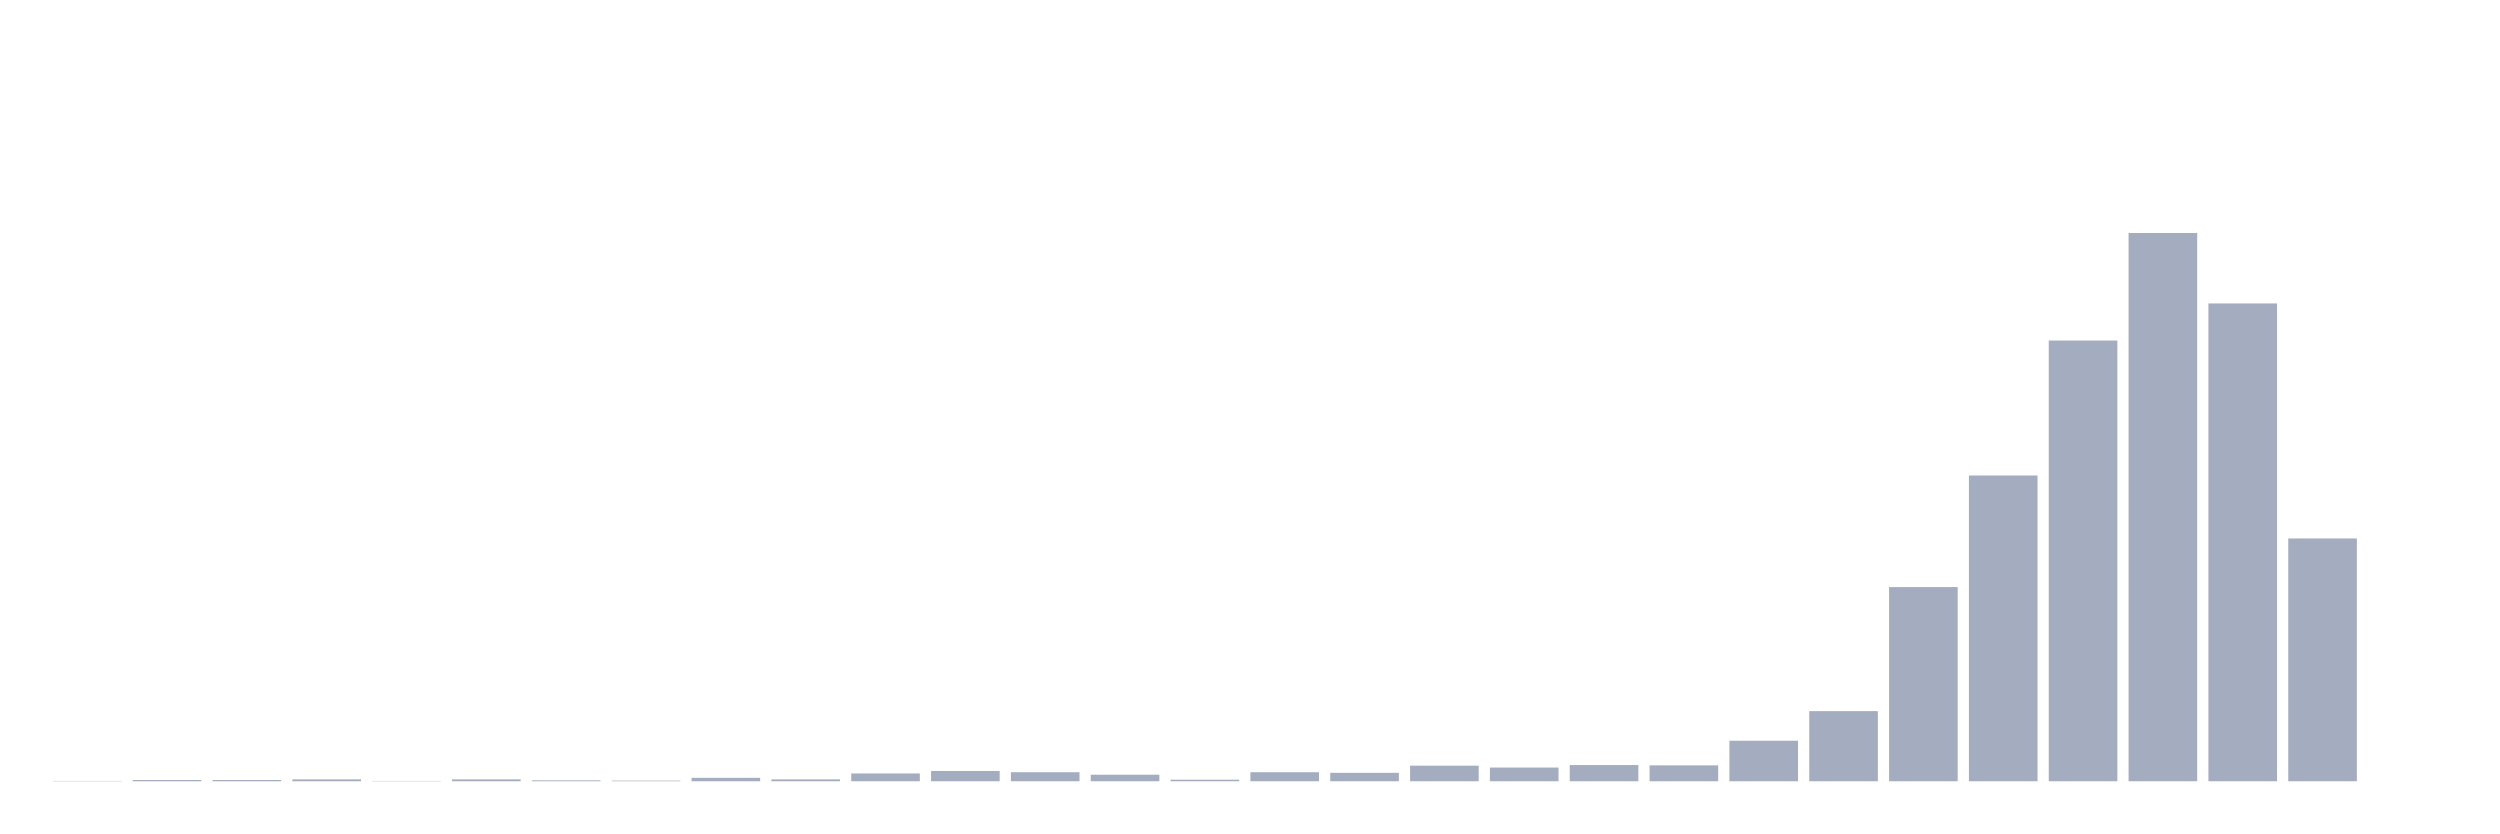
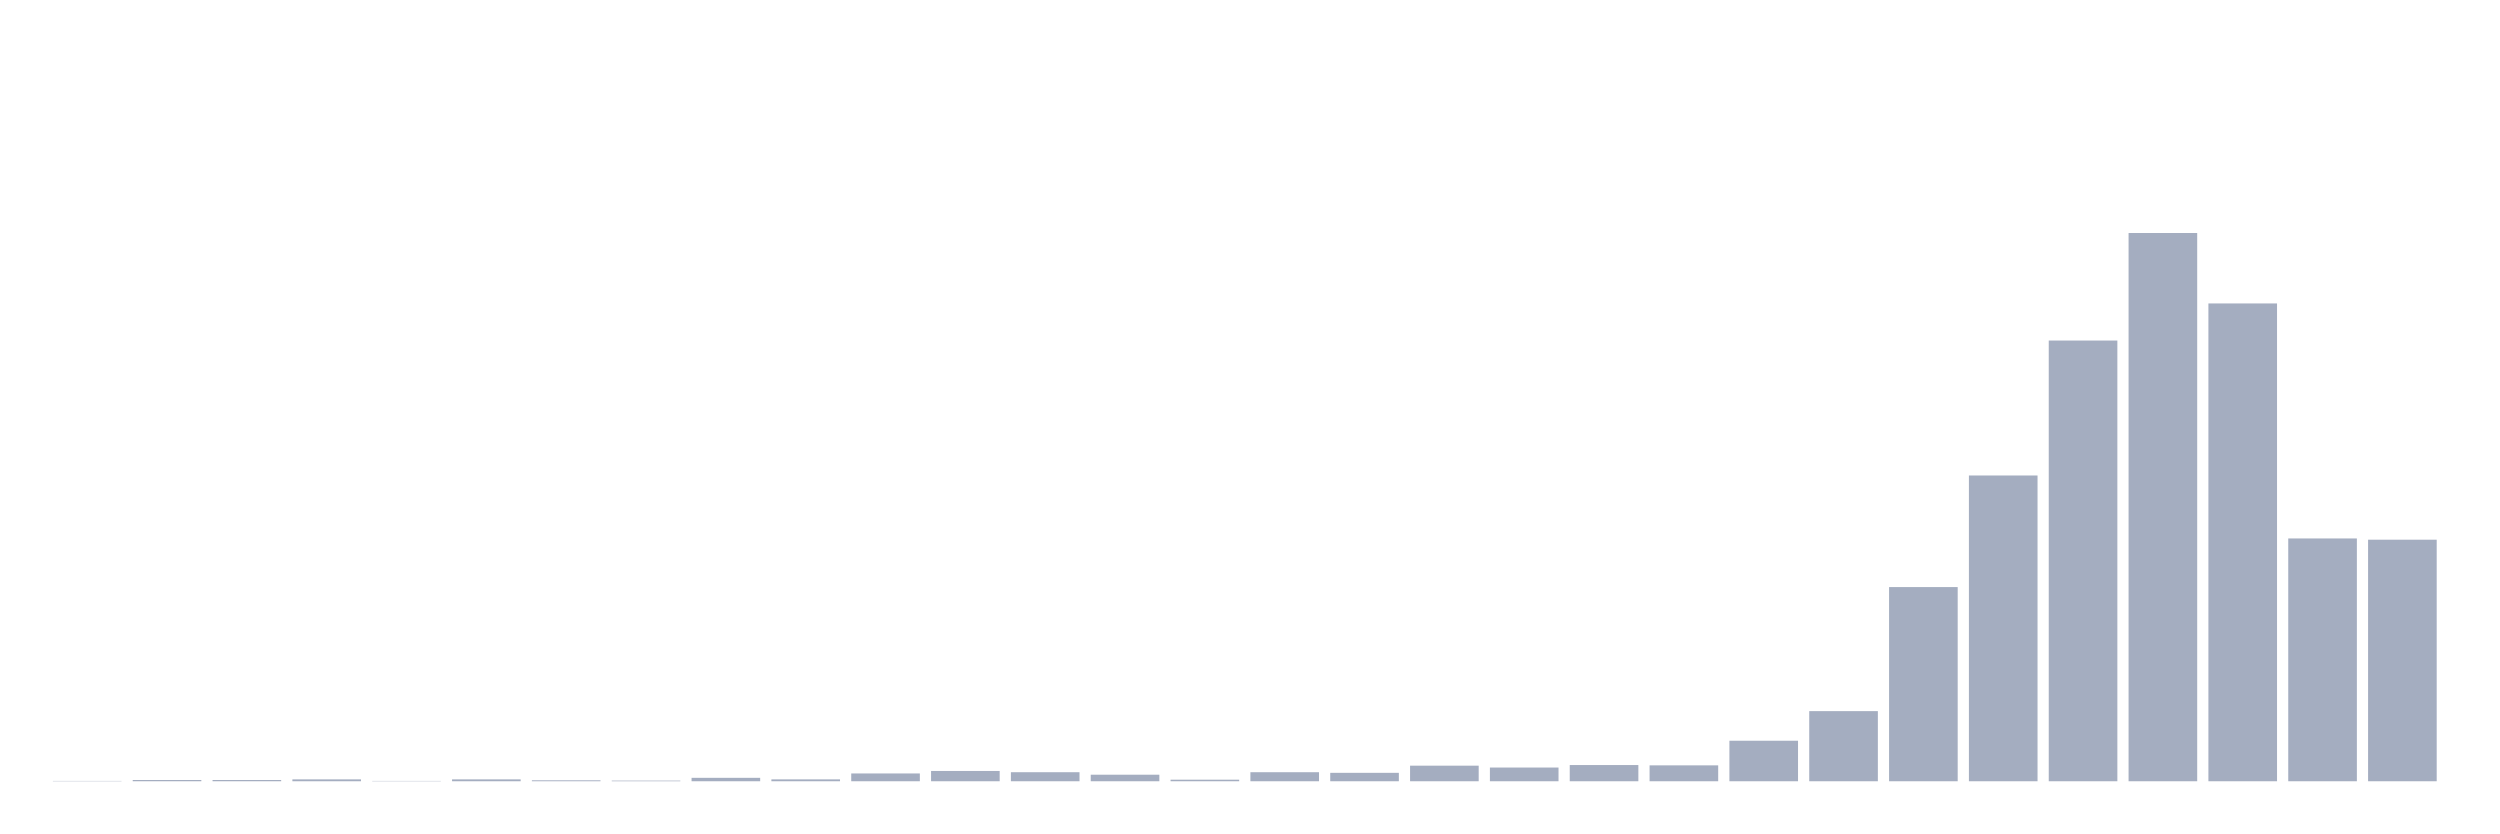
<svg xmlns="http://www.w3.org/2000/svg" viewBox="0 0 480 160">
  <g transform="translate(10,10)">
    <rect class="bar" x="0.153" width="13.175" y="139.94" height="0.06" fill="rgb(164,173,192)" />
    <rect class="bar" x="15.482" width="13.175" y="139.761" height="0.239" fill="rgb(164,173,192)" />
    <rect class="bar" x="30.81" width="13.175" y="139.761" height="0.239" fill="rgb(164,173,192)" />
    <rect class="bar" x="46.138" width="13.175" y="139.641" height="0.359" fill="rgb(164,173,192)" />
    <rect class="bar" x="61.466" width="13.175" y="139.94" height="0.06" fill="rgb(164,173,192)" />
    <rect class="bar" x="76.794" width="13.175" y="139.641" height="0.359" fill="rgb(164,173,192)" />
    <rect class="bar" x="92.123" width="13.175" y="139.82" height="0.18" fill="rgb(164,173,192)" />
    <rect class="bar" x="107.451" width="13.175" y="139.88" height="0.12" fill="rgb(164,173,192)" />
    <rect class="bar" x="122.779" width="13.175" y="139.342" height="0.658" fill="rgb(164,173,192)" />
    <rect class="bar" x="138.107" width="13.175" y="139.641" height="0.359" fill="rgb(164,173,192)" />
    <rect class="bar" x="153.436" width="13.175" y="138.504" height="1.496" fill="rgb(164,173,192)" />
    <rect class="bar" x="168.764" width="13.175" y="138.025" height="1.975" fill="rgb(164,173,192)" />
    <rect class="bar" x="184.092" width="13.175" y="138.265" height="1.735" fill="rgb(164,173,192)" />
    <rect class="bar" x="199.42" width="13.175" y="138.743" height="1.257" fill="rgb(164,173,192)" />
    <rect class="bar" x="214.748" width="13.175" y="139.701" height="0.299" fill="rgb(164,173,192)" />
    <rect class="bar" x="230.077" width="13.175" y="138.265" height="1.735" fill="rgb(164,173,192)" />
    <rect class="bar" x="245.405" width="13.175" y="138.384" height="1.616" fill="rgb(164,173,192)" />
    <rect class="bar" x="260.733" width="13.175" y="137.008" height="2.992" fill="rgb(164,173,192)" />
    <rect class="bar" x="276.061" width="13.175" y="137.367" height="2.633" fill="rgb(164,173,192)" />
    <rect class="bar" x="291.39" width="13.175" y="136.888" height="3.112" fill="rgb(164,173,192)" />
    <rect class="bar" x="306.718" width="13.175" y="136.948" height="3.052" fill="rgb(164,173,192)" />
    <rect class="bar" x="322.046" width="13.175" y="132.22" height="7.78" fill="rgb(164,173,192)" />
    <rect class="bar" x="337.374" width="13.175" y="126.535" height="13.465" fill="rgb(164,173,192)" />
    <rect class="bar" x="352.702" width="13.175" y="102.718" height="37.282" fill="rgb(164,173,192)" />
    <rect class="bar" x="368.031" width="13.175" y="81.294" height="58.706" fill="rgb(164,173,192)" />
    <rect class="bar" x="383.359" width="13.175" y="55.383" height="84.617" fill="rgb(164,173,192)" />
    <rect class="bar" x="398.687" width="13.175" y="34.737" height="105.263" fill="rgb(164,173,192)" />
    <rect class="bar" x="414.015" width="13.175" y="48.261" height="91.739" fill="rgb(164,173,192)" />
    <rect class="bar" x="429.344" width="13.175" y="93.383" height="46.617" fill="rgb(164,173,192)" />
-     <rect class="bar" x="444.672" width="13.175" y="140" height="0" fill="rgb(164,173,192)" />
+     <rect class="bar" x="444.672" width="13.175" y="93.622" height="46.378" fill="rgb(164,173,192)" />
  </g>
</svg>
